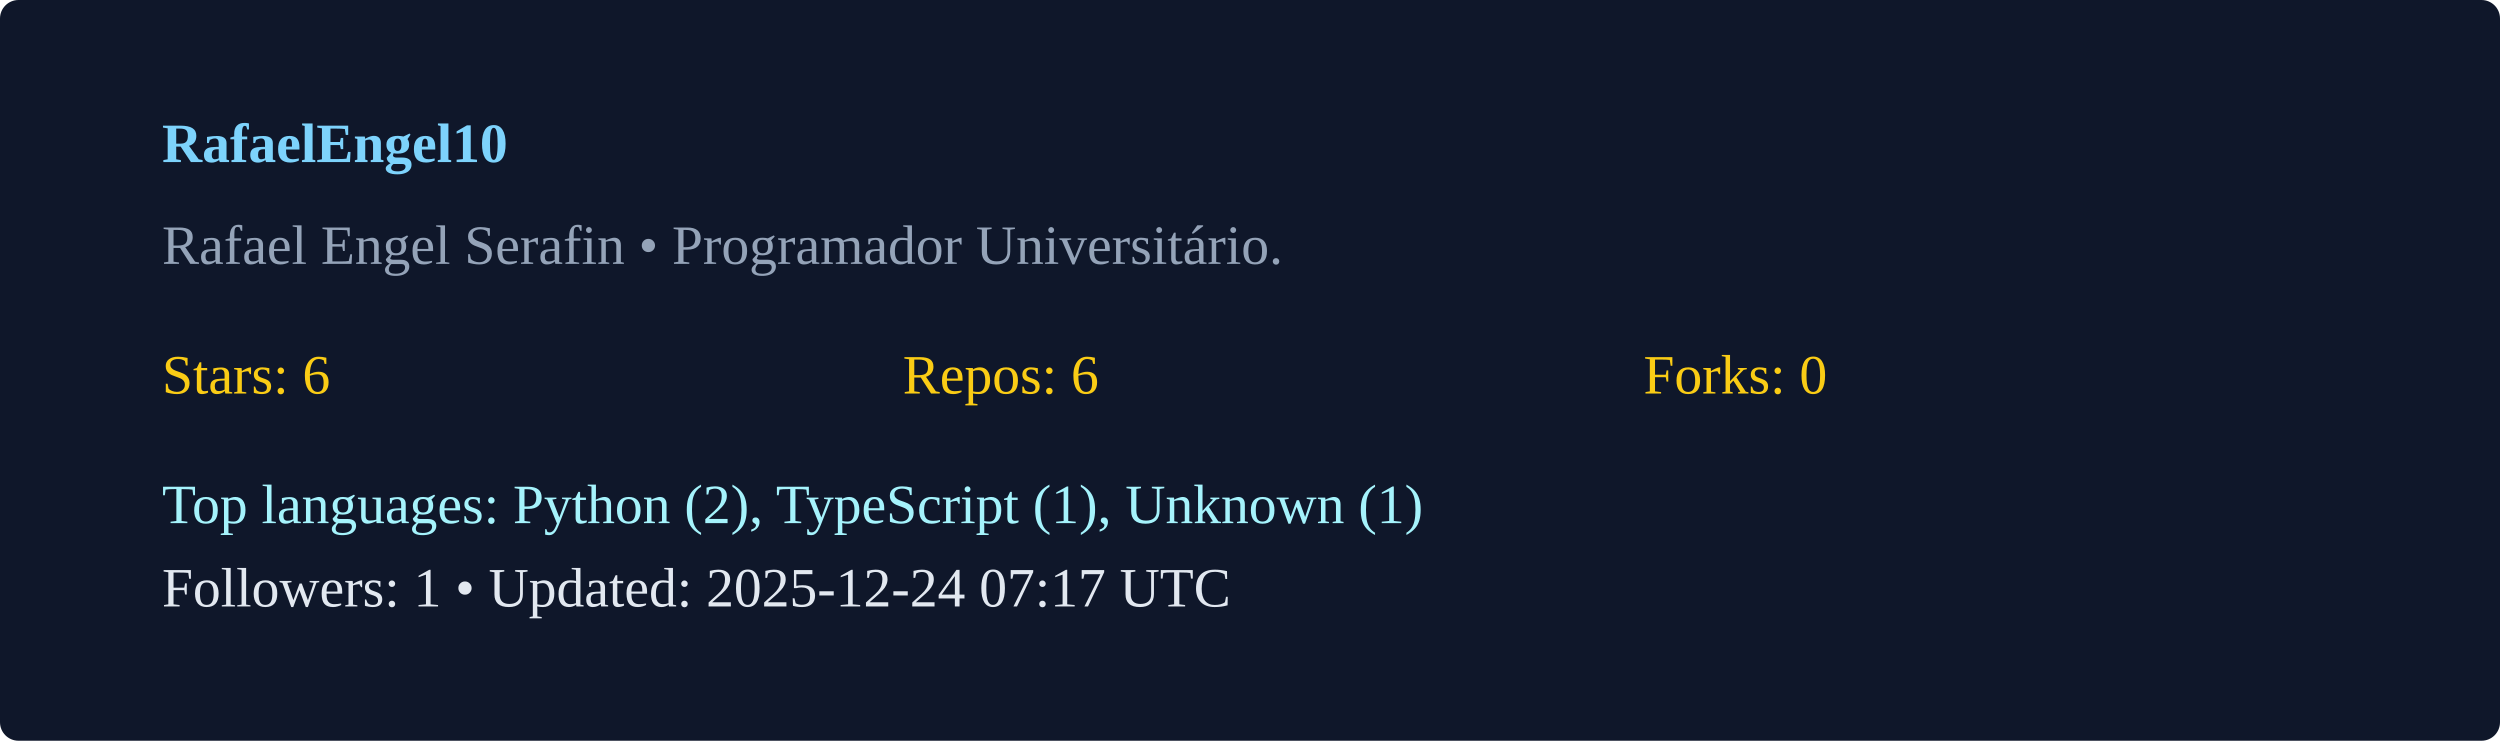
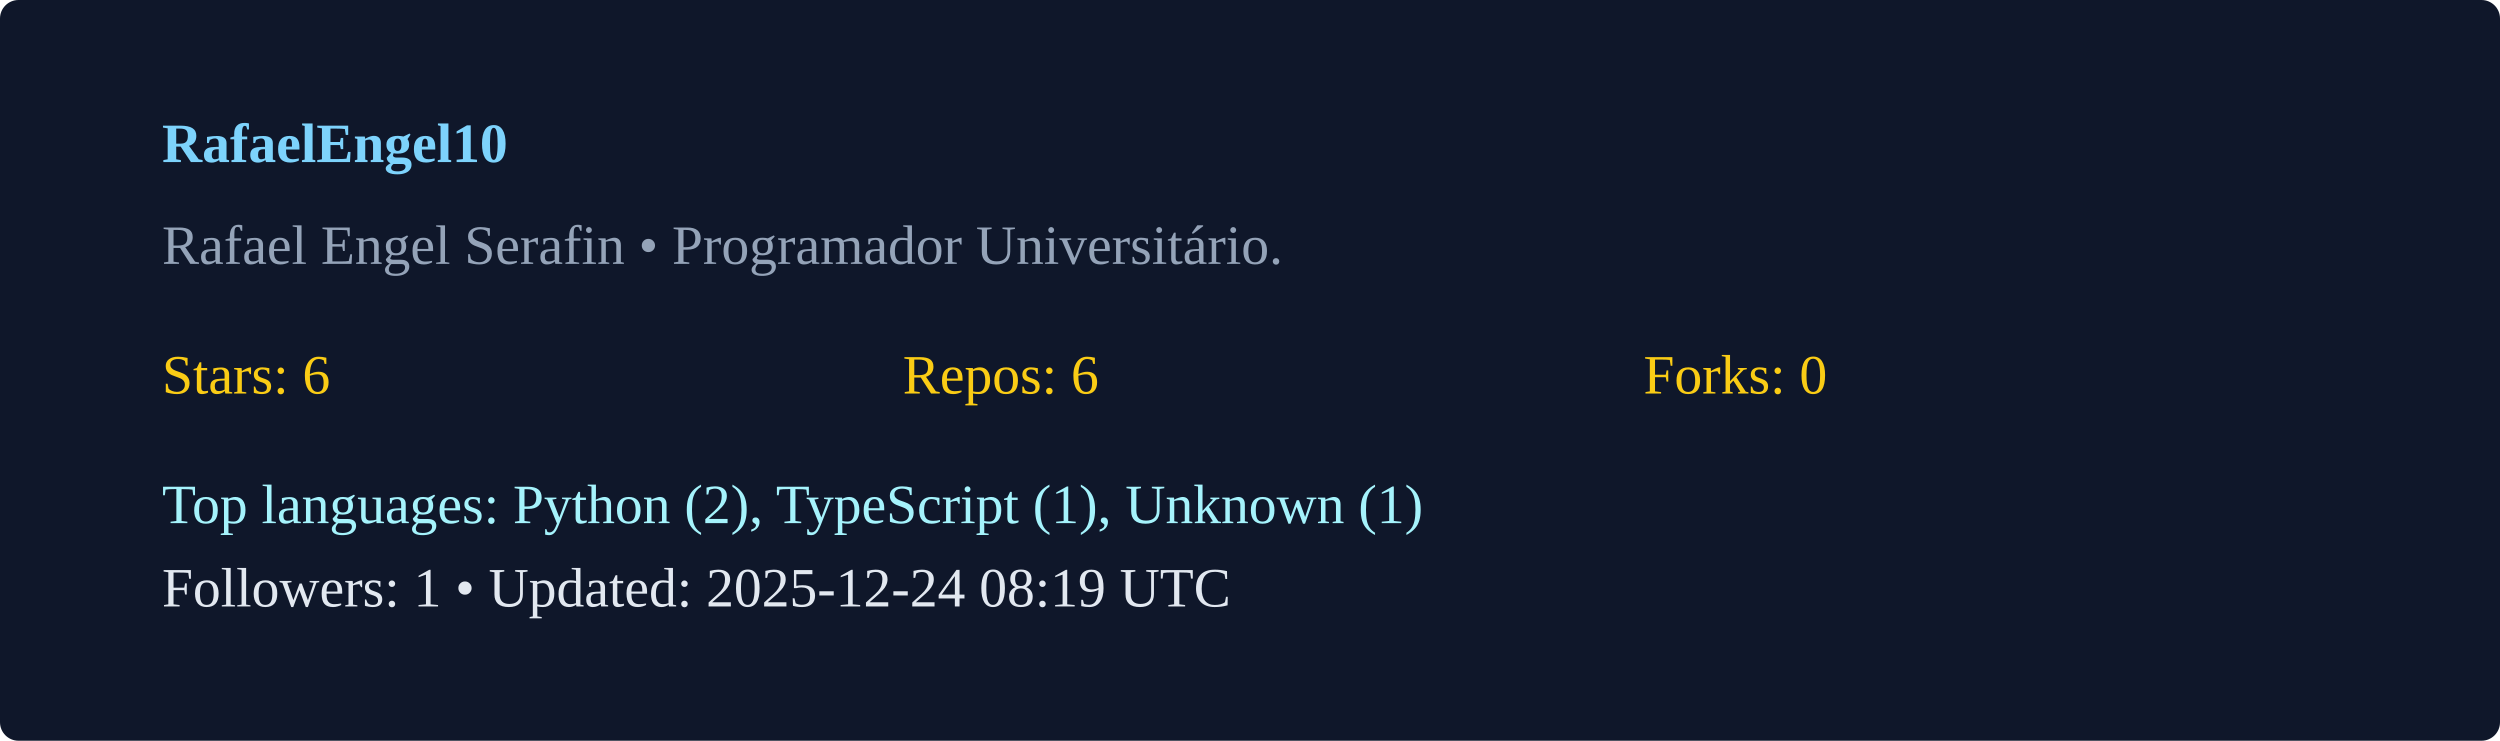
<svg xmlns="http://www.w3.org/2000/svg" width="540" height="160" viewBox="0 0 540 160">
  <rect width="100%" height="100%" rx="4" fill="#0f172a" />
  <g transform="translate(35,35)">
    <text x="0" y="0" fill="#7dd3fc" font-weight="600">RafaelEngel10</text>
    <text x="0" y="22" fill="#94a3b8">Rafael Engel Serafin  • Programador Universitário. </text>
    <g transform="translate(0,50)">
      <text x="0" y="0" fill="#facc15">Stars: 6</text>
      <text x="160" y="0" fill="#facc15">Repos: 6</text>
      <text x="320" y="0" fill="#facc15">Forks: 0</text>
      <text x="0" y="28" fill="#a5f3fc">Top languages: Python (2), TypeScript (1), Unknown (1)</text>
-       <text x="0" y="46" fill="#e2e8f0">Followers: 1 • Updated: 2025-12-24 07:17 UTC</text>
+       <text x="0" y="46" fill="#e2e8f0">Followers: 1 • Updated: 2025-12-24 08:19 UTC</text>
    </g>
  </g>
</svg>
